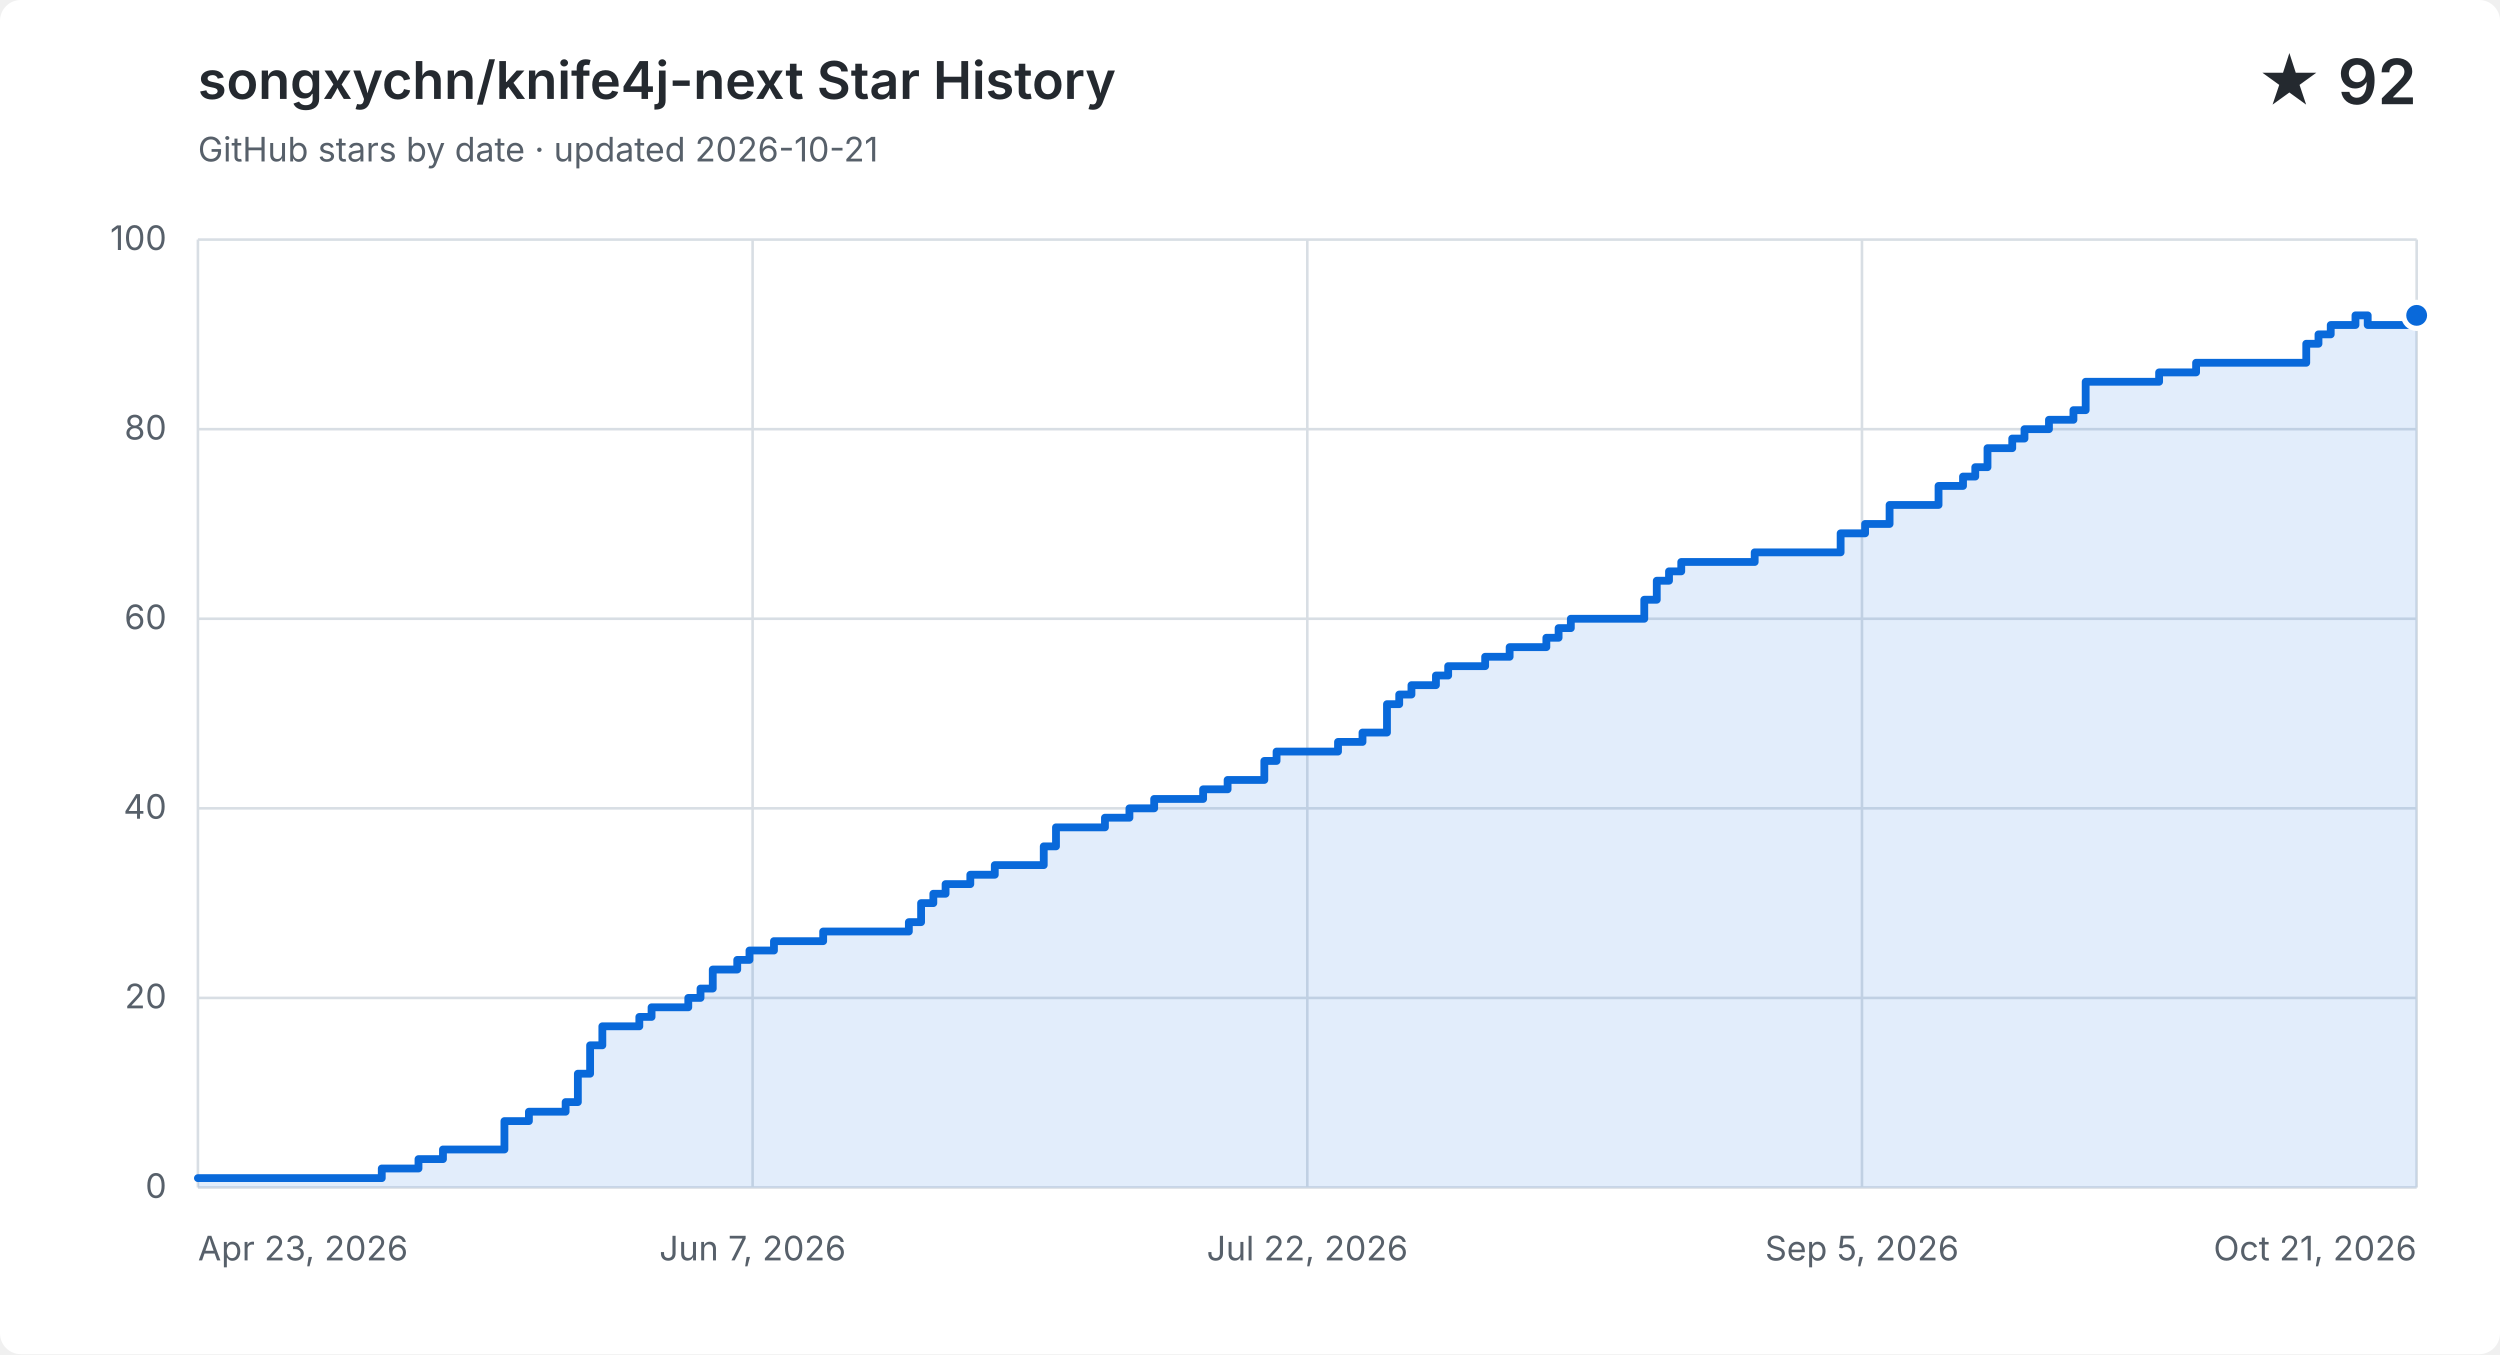
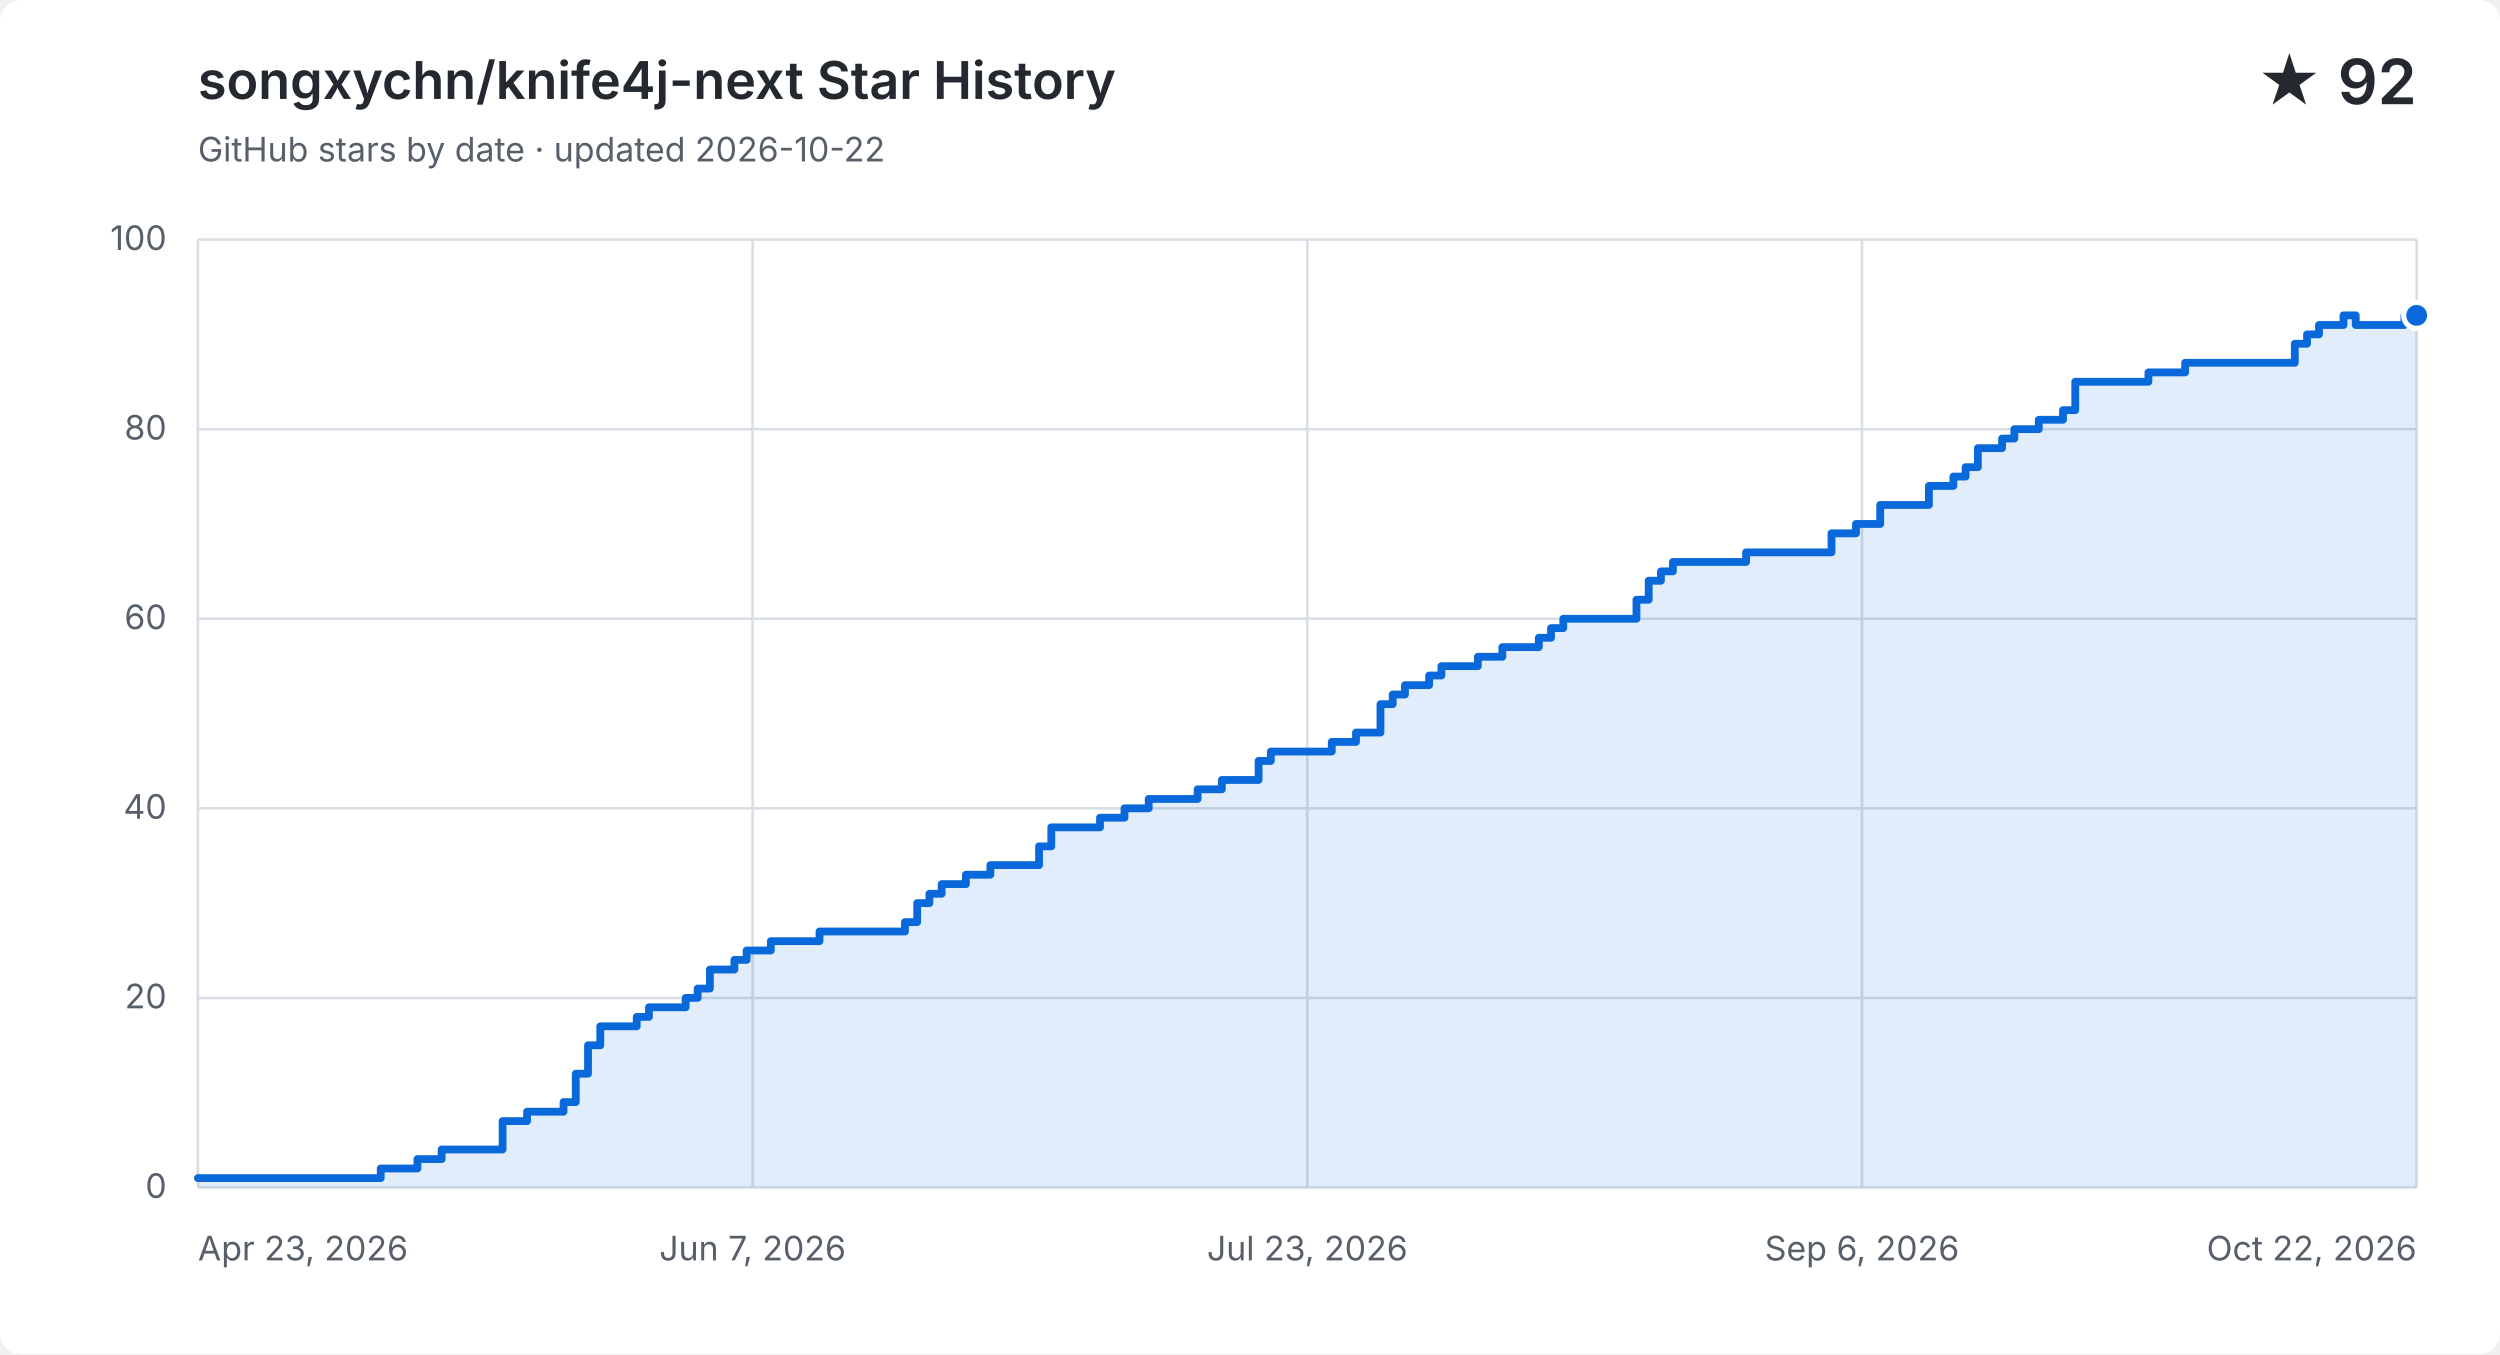
<svg xmlns="http://www.w3.org/2000/svg" width="960" height="520" viewBox="0 0 960 520" role="img" aria-labelledby="title description">
  <style>
    .background { fill: #ffffff; }
    .grid { fill: none; stroke: #d8dee4; stroke-width: 1; }
    .label, .subtitle { fill: #57606a; font: 13px -apple-system, BlinkMacSystemFont, "Segoe UI", sans-serif; }
    .heading, .value { fill: #24292f; font-family: -apple-system, BlinkMacSystemFont, "Segoe UI", sans-serif; }
    .heading { font-size: 20px; font-weight: 600; }
    .value { font-size: 24px; font-weight: 600; }
    .area { fill: #0969da; opacity: .12; }
    .line { fill: none; stroke: #0969da; stroke-linecap: round; stroke-linejoin: round; stroke-width: 3; }
    .point { fill: #0969da; stroke: #ffffff; stroke-width: 2; }
    @media (prefers-color-scheme: dark) {
      .background { fill: #0d1117; }
      .grid { stroke: #30363d; }
      .label, .subtitle { fill: #8b949e; }
      .heading, .value { fill: #f0f6fc; }
      .area { fill: #58a6ff; }
      .line { stroke: #58a6ff; }
      .point { fill: #58a6ff; stroke: #0d1117; }
    }
  </style>
  <rect class="background" width="960" height="520" rx="8" />
  <text class="heading" x="76" y="38">songxychn/knife4j-next Star History</text>
-   <text class="subtitle" x="76" y="62">GitHub stars by date · updated 2026-10-21</text>
+   <text class="subtitle" x="76" y="62">GitHub stars by date · updated 2026-10-22</text>
  <text class="value" x="928" y="40" text-anchor="end">★ 92</text>
  <path class="grid" d="M 76 456.0 H 928" />
  <text class="label" x="64" y="460.0" text-anchor="end">0</text>
  <path class="grid" d="M 76 383.2 H 928" />
  <text class="label" x="64" y="387.2" text-anchor="end">20</text>
  <path class="grid" d="M 76 310.4 H 928" />
  <text class="label" x="64" y="314.4" text-anchor="end">40</text>
  <path class="grid" d="M 76 237.6 H 928" />
  <text class="label" x="64" y="241.6" text-anchor="end">60</text>
  <path class="grid" d="M 76 164.8 H 928" />
  <text class="label" x="64" y="168.8" text-anchor="end">80</text>
  <path class="grid" d="M 76 92.0 H 928" />
  <text class="label" x="64" y="96.0" text-anchor="end">100</text>
  <path class="grid" d="M 76.0 92 V 456" />
  <text class="label" x="76.0" y="484" text-anchor="start">Apr 23, 2026</text>
  <path class="grid" d="M 289.0 92 V 456" />
  <text class="label" x="289.0" y="484" text-anchor="middle">Jun 7, 2026</text>
  <path class="grid" d="M 502.0 92 V 456" />
-   <text class="label" x="502.0" y="484" text-anchor="middle">Jul 22, 2026</text>
+   <text class="label" x="502.0" y="484" text-anchor="middle">Jul 23, 2026</text>
  <path class="grid" d="M 715.0 92 V 456" />
-   <text class="label" x="715.0" y="484" text-anchor="middle">Sep 5, 2026</text>
+   <text class="label" x="715.0" y="484" text-anchor="middle">Sep 6, 2026</text>
  <path class="grid" d="M 928.0 92 V 456" />
-   <text class="label" x="928.0" y="484" text-anchor="end">Oct 21, 2026</text>
-   <path class="area" d="M 76.0 452.4 H 146.6 V 448.7 H 160.7 V 445.1 H 170.1 V 441.4 H 193.7 V 430.5 H 203.1 V 426.9 H 217.2 V 423.2 H 221.9 V 412.3 H 226.6 V 401.4 H 231.3 V 394.1 H 245.5 V 390.5 H 250.2 V 386.8 H 264.3 V 383.2 H 269.0 V 379.6 H 273.7 V 372.3 H 283.1 V 368.6 H 287.8 V 365.0 H 297.2 V 361.4 H 316.1 V 357.7 H 349.0 V 354.1 H 353.7 V 346.8 H 358.4 V 343.2 H 363.1 V 339.5 H 372.6 V 335.9 H 382.0 V 332.2 H 400.8 V 325.0 H 405.5 V 317.7 H 424.3 V 314.0 H 433.7 V 310.4 H 443.2 V 306.8 H 462.0 V 303.1 H 471.4 V 299.5 H 480.8 V 299.5 H 485.5 V 292.2 H 490.2 V 288.6 H 494.9 V 288.6 H 499.6 V 288.6 H 504.4 V 288.6 H 509.1 V 288.6 H 513.8 V 284.9 H 518.5 V 284.9 H 523.2 V 281.3 H 527.9 V 281.3 H 532.6 V 270.4 H 537.3 V 266.7 H 542.0 V 263.1 H 546.7 V 263.1 H 551.4 V 259.4 H 556.1 V 255.8 H 560.8 V 255.8 H 565.5 V 255.8 H 570.3 V 252.2 H 575.0 V 252.2 H 579.7 V 248.5 H 584.4 V 248.5 H 589.1 V 248.5 H 593.8 V 244.9 H 598.5 V 241.2 H 603.2 V 237.6 H 607.9 V 237.6 H 612.6 V 237.6 H 617.3 V 237.6 H 622.0 V 237.6 H 626.7 V 237.6 H 631.4 V 230.3 H 636.2 V 223.0 H 640.9 V 219.4 H 645.6 V 215.8 H 650.3 V 215.8 H 655.0 V 215.8 H 659.7 V 215.8 H 664.4 V 215.8 H 669.1 V 215.8 H 673.8 V 212.1 H 678.5 V 212.1 H 683.2 V 212.1 H 687.9 V 212.1 H 692.6 V 212.1 H 697.3 V 212.1 H 702.1 V 212.1 H 706.8 V 204.8 H 711.5 V 204.8 H 716.2 V 201.2 H 720.9 V 201.2 H 725.6 V 193.9 H 730.3 V 193.9 H 735.0 V 193.9 H 739.7 V 193.9 H 744.4 V 186.6 H 749.1 V 186.6 H 753.8 V 183.0 H 758.5 V 179.4 H 763.2 V 172.1 H 768.0 V 172.1 H 772.7 V 168.4 H 777.4 V 164.8 H 782.1 V 164.8 H 786.8 V 161.2 H 791.5 V 161.2 H 796.2 V 157.5 H 800.9 V 146.6 H 805.6 V 146.6 H 810.3 V 146.6 H 815.0 V 146.6 H 819.7 V 146.6 H 824.4 V 146.6 H 829.1 V 143.0 H 833.9 V 143.0 H 838.6 V 143.0 H 843.3 V 139.3 H 848.0 V 139.3 H 852.7 V 139.3 H 857.4 V 139.3 H 862.1 V 139.3 H 866.8 V 139.3 H 871.5 V 139.3 H 876.2 V 139.3 H 880.9 V 139.3 H 885.6 V 132.0 H 890.3 V 128.4 H 895.0 V 124.8 H 899.8 V 124.8 H 904.5 V 121.1 H 909.2 V 124.8 H 913.9 V 124.8 H 918.6 V 124.8 H 923.3 V 124.8 H 928.0 V 121.1 V 456 H 76.0 Z" />
-   <path class="line" d="M 76.0 452.4 H 146.6 V 448.7 H 160.7 V 445.1 H 170.1 V 441.4 H 193.7 V 430.5 H 203.1 V 426.9 H 217.2 V 423.2 H 221.9 V 412.3 H 226.6 V 401.4 H 231.3 V 394.1 H 245.5 V 390.5 H 250.2 V 386.8 H 264.3 V 383.2 H 269.0 V 379.6 H 273.7 V 372.3 H 283.1 V 368.6 H 287.8 V 365.0 H 297.2 V 361.4 H 316.1 V 357.7 H 349.0 V 354.1 H 353.7 V 346.8 H 358.4 V 343.2 H 363.1 V 339.5 H 372.6 V 335.9 H 382.0 V 332.2 H 400.8 V 325.0 H 405.5 V 317.7 H 424.3 V 314.0 H 433.7 V 310.4 H 443.2 V 306.8 H 462.0 V 303.1 H 471.4 V 299.5 H 480.8 V 299.5 H 485.5 V 292.2 H 490.2 V 288.6 H 494.9 V 288.6 H 499.6 V 288.6 H 504.4 V 288.6 H 509.1 V 288.6 H 513.8 V 284.9 H 518.5 V 284.9 H 523.2 V 281.3 H 527.9 V 281.3 H 532.6 V 270.4 H 537.3 V 266.7 H 542.0 V 263.1 H 546.7 V 263.1 H 551.4 V 259.4 H 556.1 V 255.8 H 560.8 V 255.8 H 565.5 V 255.8 H 570.3 V 252.2 H 575.0 V 252.2 H 579.7 V 248.5 H 584.4 V 248.5 H 589.1 V 248.5 H 593.8 V 244.9 H 598.5 V 241.2 H 603.2 V 237.6 H 607.9 V 237.6 H 612.6 V 237.6 H 617.3 V 237.6 H 622.0 V 237.6 H 626.7 V 237.6 H 631.4 V 230.3 H 636.2 V 223.0 H 640.9 V 219.4 H 645.6 V 215.8 H 650.3 V 215.8 H 655.0 V 215.8 H 659.7 V 215.8 H 664.4 V 215.8 H 669.1 V 215.8 H 673.8 V 212.1 H 678.5 V 212.1 H 683.2 V 212.1 H 687.9 V 212.1 H 692.6 V 212.1 H 697.3 V 212.1 H 702.1 V 212.1 H 706.8 V 204.8 H 711.5 V 204.8 H 716.2 V 201.2 H 720.9 V 201.2 H 725.6 V 193.9 H 730.3 V 193.9 H 735.0 V 193.9 H 739.7 V 193.9 H 744.4 V 186.6 H 749.1 V 186.6 H 753.8 V 183.0 H 758.5 V 179.4 H 763.2 V 172.1 H 768.0 V 172.1 H 772.7 V 168.4 H 777.4 V 164.8 H 782.1 V 164.8 H 786.8 V 161.2 H 791.5 V 161.2 H 796.2 V 157.5 H 800.9 V 146.6 H 805.6 V 146.6 H 810.3 V 146.6 H 815.0 V 146.6 H 819.7 V 146.6 H 824.4 V 146.6 H 829.1 V 143.0 H 833.9 V 143.0 H 838.6 V 143.0 H 843.3 V 139.3 H 848.0 V 139.3 H 852.7 V 139.3 H 857.4 V 139.3 H 862.1 V 139.3 H 866.8 V 139.3 H 871.5 V 139.3 H 876.2 V 139.3 H 880.9 V 139.3 H 885.6 V 132.0 H 890.3 V 128.4 H 895.0 V 124.8 H 899.8 V 124.8 H 904.5 V 121.1 H 909.2 V 124.8 H 913.9 V 124.8 H 918.6 V 124.8 H 923.3 V 124.8 H 928.0 V 121.1" />
+   <text class="label" x="928.0" y="484" text-anchor="end">Oct 22, 2026</text>
+   <path class="area" d="M 76.0 452.4 H 146.2 V 448.7 H 160.3 V 445.1 H 169.6 V 441.4 H 193.0 V 430.5 H 202.4 V 426.9 H 216.4 V 423.2 H 221.1 V 412.3 H 225.8 V 401.4 H 230.5 V 394.1 H 244.5 V 390.5 H 249.2 V 386.8 H 263.3 V 383.2 H 267.9 V 379.6 H 272.6 V 372.3 H 282.0 V 368.6 H 286.7 V 365.0 H 296.0 V 361.4 H 314.7 V 357.7 H 347.5 V 354.1 H 352.2 V 346.8 H 356.9 V 343.2 H 361.6 V 339.5 H 370.9 V 335.9 H 380.3 V 332.2 H 399.0 V 325.0 H 403.7 V 317.7 H 422.4 V 314.0 H 431.8 V 310.4 H 441.1 V 306.8 H 459.9 V 303.1 H 469.2 V 299.5 H 478.6 V 299.5 H 483.3 V 292.2 H 488.0 V 288.6 H 492.6 V 288.6 H 497.3 V 288.6 H 502.0 V 288.6 H 506.7 V 288.6 H 511.4 V 284.9 H 516.0 V 284.9 H 520.7 V 281.3 H 525.4 V 281.3 H 530.1 V 270.4 H 534.8 V 266.7 H 539.5 V 263.1 H 544.1 V 263.1 H 548.8 V 259.4 H 553.5 V 255.8 H 558.2 V 255.8 H 562.9 V 255.8 H 567.5 V 252.2 H 572.2 V 252.2 H 576.9 V 248.5 H 581.6 V 248.5 H 586.3 V 248.5 H 590.9 V 244.9 H 595.6 V 241.2 H 600.3 V 237.6 H 605.0 V 237.6 H 609.7 V 237.6 H 614.4 V 237.6 H 619.0 V 237.6 H 623.7 V 237.6 H 628.4 V 230.3 H 633.1 V 223.0 H 637.8 V 219.4 H 642.4 V 215.8 H 647.1 V 215.8 H 651.8 V 215.8 H 656.5 V 215.8 H 661.2 V 215.8 H 665.8 V 215.8 H 670.5 V 212.1 H 675.2 V 212.1 H 679.9 V 212.1 H 684.6 V 212.1 H 689.3 V 212.1 H 693.9 V 212.1 H 698.6 V 212.1 H 703.3 V 204.8 H 708.0 V 204.8 H 712.7 V 201.2 H 717.3 V 201.2 H 722.0 V 193.9 H 726.7 V 193.9 H 731.4 V 193.9 H 736.1 V 193.9 H 740.7 V 186.6 H 745.4 V 186.6 H 750.1 V 183.0 H 754.8 V 179.4 H 759.5 V 172.1 H 764.2 V 172.1 H 768.8 V 168.4 H 773.5 V 164.8 H 778.2 V 164.8 H 782.9 V 161.2 H 787.6 V 161.2 H 792.2 V 157.5 H 796.9 V 146.6 H 801.6 V 146.6 H 806.3 V 146.6 H 811.0 V 146.6 H 815.6 V 146.6 H 820.3 V 146.6 H 825.0 V 143.0 H 829.7 V 143.0 H 834.4 V 143.0 H 839.1 V 139.3 H 843.7 V 139.3 H 848.4 V 139.3 H 853.1 V 139.3 H 857.8 V 139.3 H 862.5 V 139.3 H 867.1 V 139.3 H 871.8 V 139.3 H 876.5 V 139.3 H 881.2 V 132.0 H 885.9 V 128.4 H 890.5 V 124.8 H 895.2 V 124.8 H 899.9 V 121.1 H 904.6 V 124.8 H 909.3 V 124.8 H 914.0 V 124.8 H 918.6 V 124.8 H 923.3 V 121.1 H 928.0 V 121.1 V 456 H 76.0 Z" />
+   <path class="line" d="M 76.0 452.4 H 146.2 V 448.7 H 160.3 V 445.1 H 169.6 V 441.4 H 193.0 V 430.5 H 202.4 V 426.9 H 216.4 V 423.2 H 221.1 V 412.3 H 225.8 V 401.4 H 230.5 V 394.1 H 244.5 V 390.5 H 249.2 V 386.8 H 263.3 V 383.2 H 267.9 V 379.6 H 272.6 V 372.3 H 282.0 V 368.6 H 286.7 V 365.0 H 296.0 V 361.4 H 314.7 V 357.7 H 347.5 V 354.1 H 352.2 V 346.8 H 356.9 V 343.2 H 361.6 V 339.5 H 370.9 V 335.9 H 380.3 V 332.2 H 399.0 V 325.0 H 403.7 V 317.7 H 422.4 V 314.0 H 431.8 V 310.4 H 441.1 V 306.8 H 459.9 V 303.1 H 469.2 V 299.5 H 478.6 V 299.5 H 483.3 V 292.2 H 488.0 V 288.6 H 492.6 V 288.6 H 497.3 V 288.6 H 502.0 V 288.6 H 506.7 V 288.6 H 511.4 V 284.9 H 516.0 V 284.9 H 520.7 V 281.3 H 525.4 V 281.3 H 530.1 V 270.4 H 534.8 V 266.7 H 539.5 V 263.1 H 544.1 V 263.1 H 548.8 V 259.4 H 553.5 V 255.8 H 558.2 V 255.8 H 562.9 V 255.8 H 567.5 V 252.2 H 572.2 V 252.2 H 576.9 V 248.5 H 581.6 V 248.5 H 586.3 V 248.5 H 590.9 V 244.9 H 595.6 V 241.2 H 600.3 V 237.6 H 605.0 V 237.6 H 609.7 V 237.6 H 614.4 V 237.6 H 619.0 V 237.6 H 623.7 V 237.6 H 628.4 V 230.3 H 633.1 V 223.0 H 637.8 V 219.4 H 642.4 V 215.8 H 647.1 V 215.8 H 651.8 V 215.8 H 656.5 V 215.8 H 661.2 V 215.8 H 665.8 V 215.8 H 670.5 V 212.1 H 675.2 V 212.1 H 679.9 V 212.1 H 684.6 V 212.1 H 689.3 V 212.1 H 693.9 V 212.1 H 698.6 V 212.1 H 703.3 V 204.8 H 708.0 V 204.8 H 712.7 V 201.2 H 717.3 V 201.2 H 722.0 V 193.9 H 726.7 V 193.9 H 731.4 V 193.9 H 736.1 V 193.9 H 740.7 V 186.6 H 745.4 V 186.6 H 750.1 V 183.0 H 754.8 V 179.4 H 759.5 V 172.1 H 764.2 V 172.1 H 768.8 V 168.4 H 773.5 V 164.8 H 778.2 V 164.8 H 782.9 V 161.2 H 787.6 V 161.2 H 792.2 V 157.5 H 796.9 V 146.6 H 801.6 V 146.6 H 806.3 V 146.6 H 811.0 V 146.6 H 815.6 V 146.6 H 820.3 V 146.6 H 825.0 V 143.0 H 829.7 V 143.0 H 834.4 V 143.0 H 839.1 V 139.3 H 843.7 V 139.3 H 848.4 V 139.3 H 853.1 V 139.3 H 857.8 V 139.3 H 862.5 V 139.3 H 867.1 V 139.3 H 871.8 V 139.3 H 876.5 V 139.3 H 881.2 V 132.0 H 885.9 V 128.4 H 890.5 V 124.8 H 895.2 V 124.8 H 899.9 V 121.1 H 904.6 V 124.8 H 909.3 V 124.8 H 914.0 V 124.8 H 918.6 V 124.8 H 923.3 V 121.1 H 928.0 V 121.1" />
  <circle class="point" cx="928.0" cy="121.1" r="5" />
</svg>
